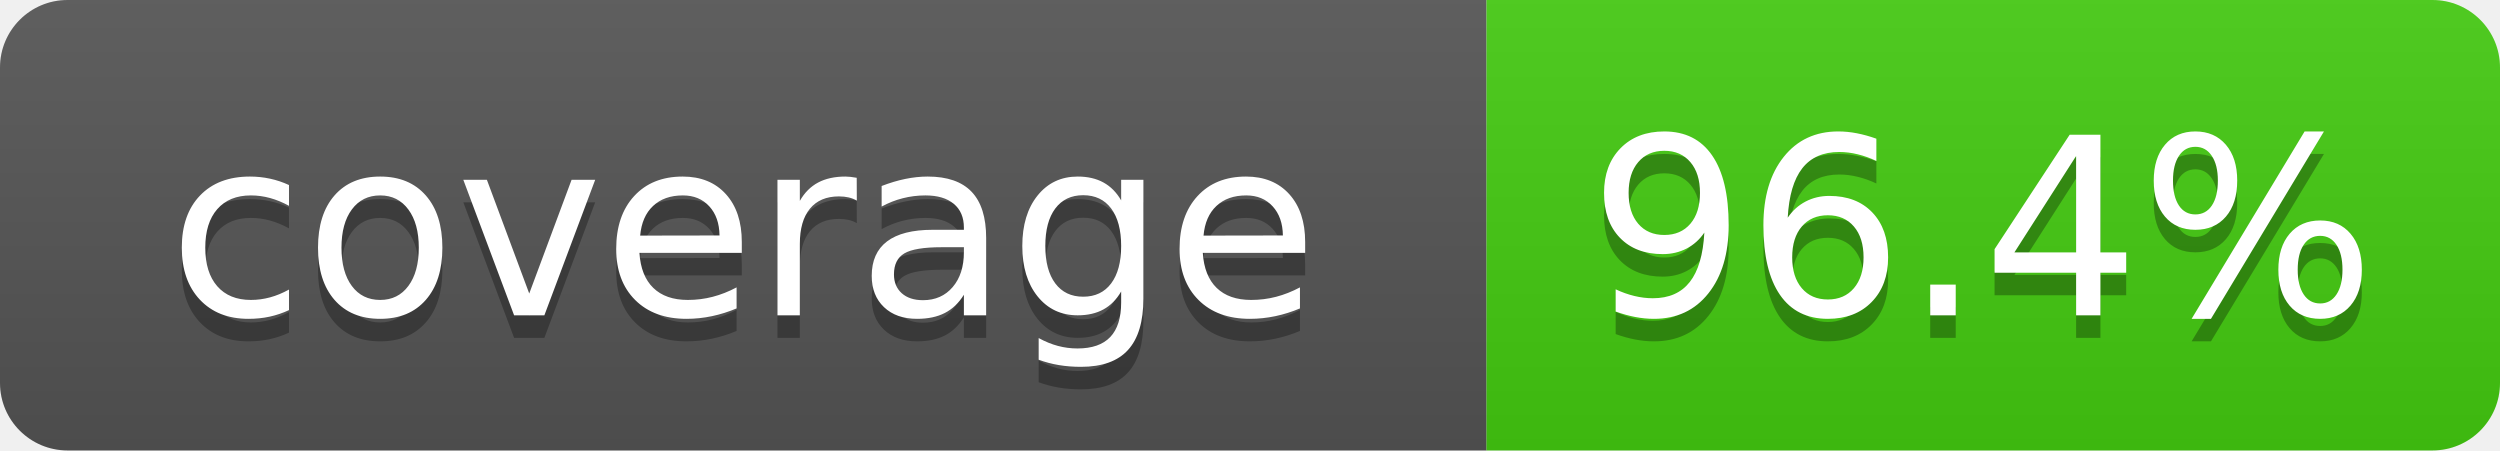
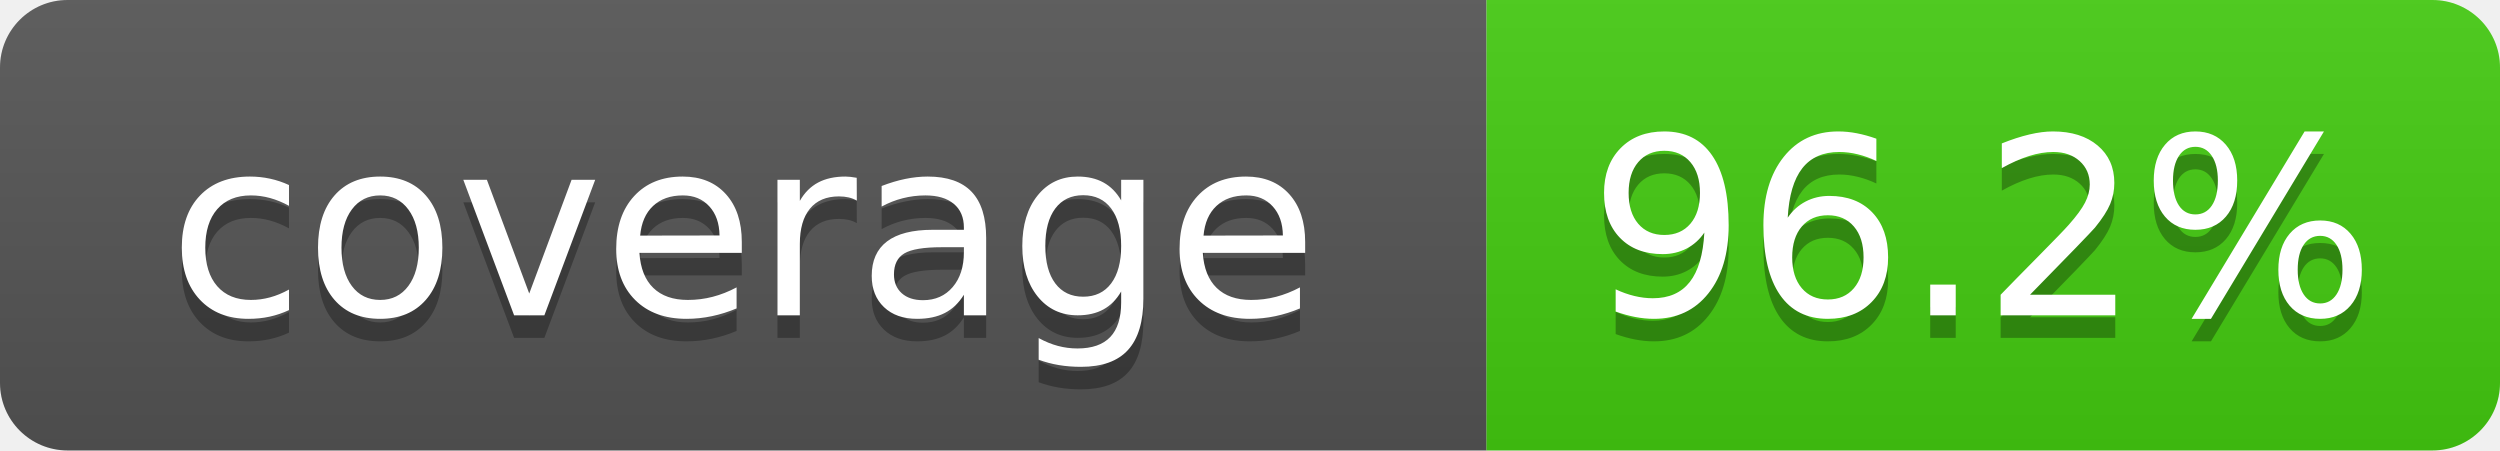
- <svg xmlns="http://www.w3.org/2000/svg" width="111" height="20" role="img" aria-label="coverage: 96.4%">
+ <svg xmlns="http://www.w3.org/2000/svg" width="111" height="20" role="img" aria-label="coverage: 96.2%">
  <linearGradient id="s" x2="0" y2="100%">
    <stop offset="0" stop-color="#bbb" stop-opacity=".1" />
    <stop offset="1" stop-opacity=".1" />
  </linearGradient>
  <clipPath id="r">
    <rect width="111" height="20" rx="3" fill="#fff" />
  </clipPath>
  <g clip-path="url(#r)">
    <rect width="66" height="20" fill="#555" />
    <rect x="66" width="45" height="20" fill="#4c1" />
    <rect width="111" height="20" fill="url(#s)" />
  </g>
  <g fill="#fff" text-anchor="middle" font-family="Verdana,Geneva,DejaVu Sans,sans-serif" font-size="110" text-rendering="geometricPrecision">
    <text x="330" y="150" fill="#010101" fill-opacity=".3" transform="scale(.1)" textLength="560">coverage</text>
    <text x="330" y="140" transform="scale(.1)" textLength="560">coverage</text>
-     <text x="880" y="150" fill="#010101" fill-opacity=".3" transform="scale(.1)" textLength="350">96.4%</text>
-     <text x="880" y="140" transform="scale(.1)" textLength="350">96.4%</text>
+     <text x="880" y="150" fill="#010101" fill-opacity=".3" transform="scale(.1)" textLength="350">96.2%</text>
+     <text x="880" y="140" transform="scale(.1)" textLength="350">96.2%</text>
  </g>
</svg>
